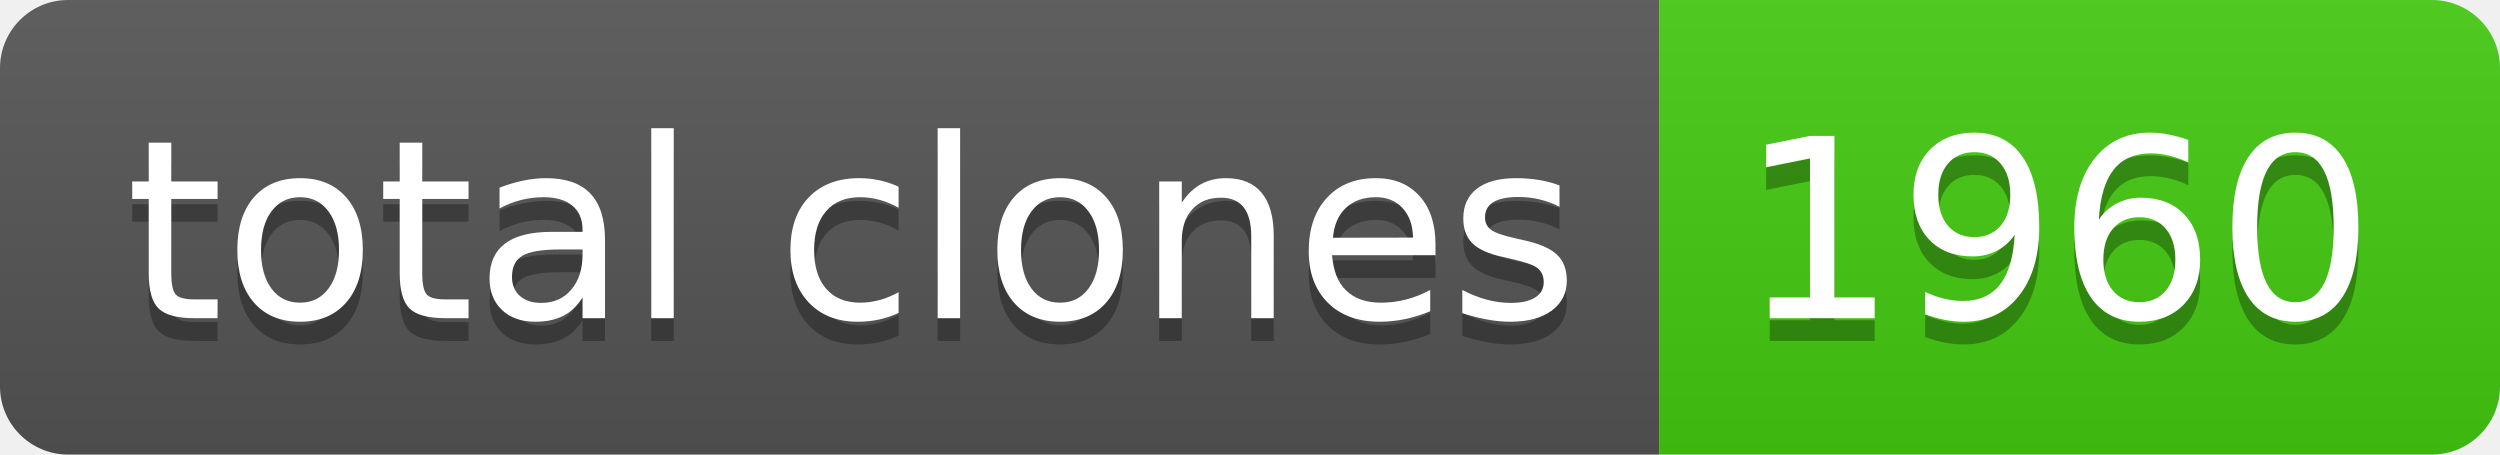
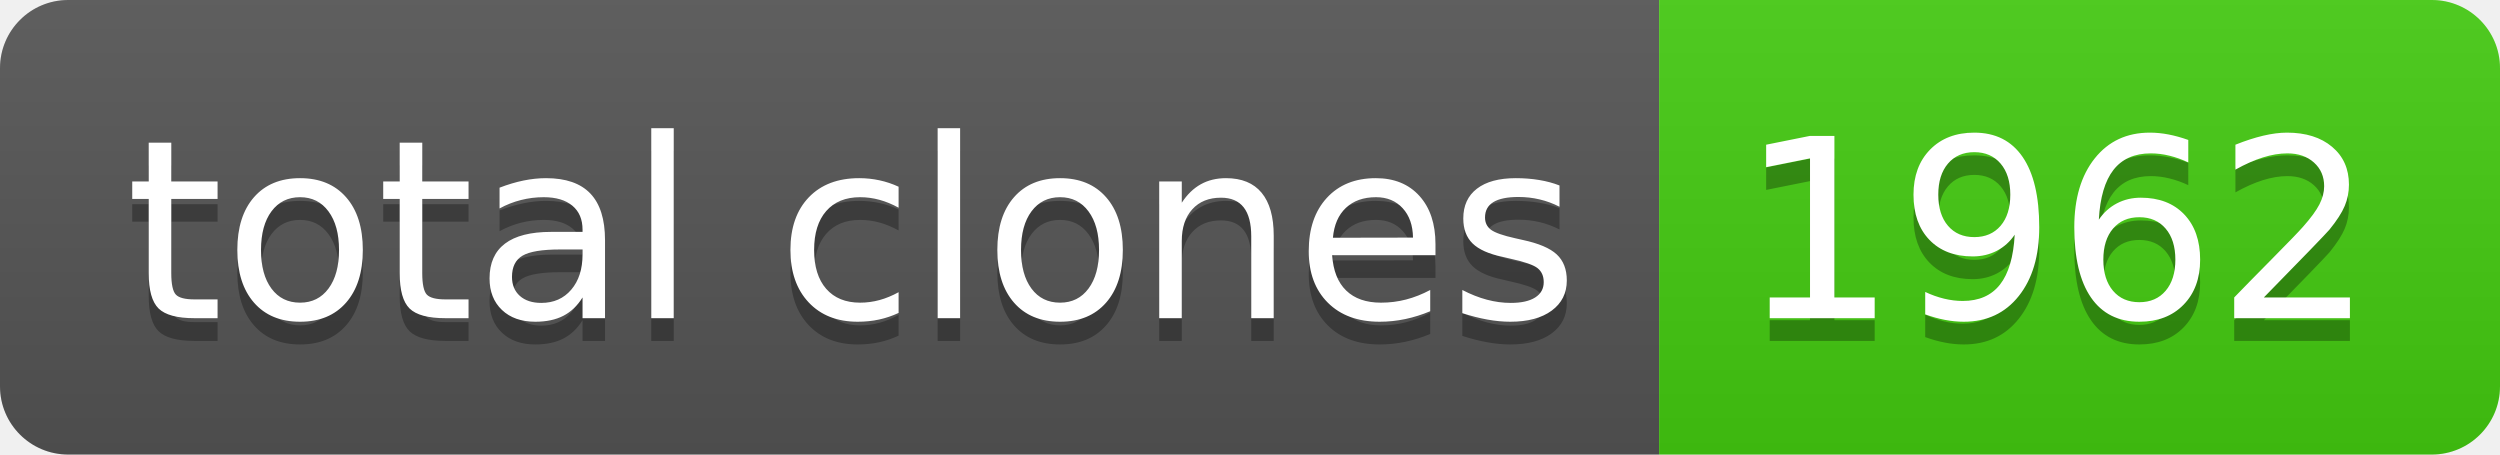
- <svg xmlns="http://www.w3.org/2000/svg" width="110" height="20" role="img" aria-label="total clones: 1960">
+ <svg xmlns="http://www.w3.org/2000/svg" width="110" height="20" role="img" aria-label="total clones: 1962">
  <linearGradient id="s" x2="0" y2="100%">
    <stop offset="0" stop-color="#bbb" stop-opacity=".1" />
    <stop offset="1" stop-opacity=".1" />
  </linearGradient>
  <clipPath id="r">
    <rect width="110" height="20" rx="3" fill="#fff" />
  </clipPath>
  <g clip-path="url(#r)">
    <rect width="73" height="20" fill="#555" />
    <rect x="73" width="37" height="20" fill="#4c1" />
    <rect width="110" height="20" fill="url(#s)" />
  </g>
  <g fill="#fff" text-anchor="middle" font-family="Verdana,Geneva,DejaVu Sans,sans-serif" text-rendering="geometricPrecision" font-size="110">
    <text aria-hidden="true" x="375" y="150" fill="#010101" fill-opacity=".3" transform="scale(.1)" textLength="630">total clones</text>
    <text x="375" y="140" transform="scale(.1)" fill="#fff" textLength="630">total clones</text>
-     <text aria-hidden="true" x="905" y="150" fill="#010101" fill-opacity=".3" transform="scale(.1)" textLength="270">1960</text>
-     <text x="905" y="140" transform="scale(.1)" fill="#fff" textLength="270">1960</text>
+     <text aria-hidden="true" x="905" y="150" fill="#010101" fill-opacity=".3" transform="scale(.1)" textLength="270">1962</text>
+     <text x="905" y="140" transform="scale(.1)" fill="#fff" textLength="270">1962</text>
  </g>
</svg>
